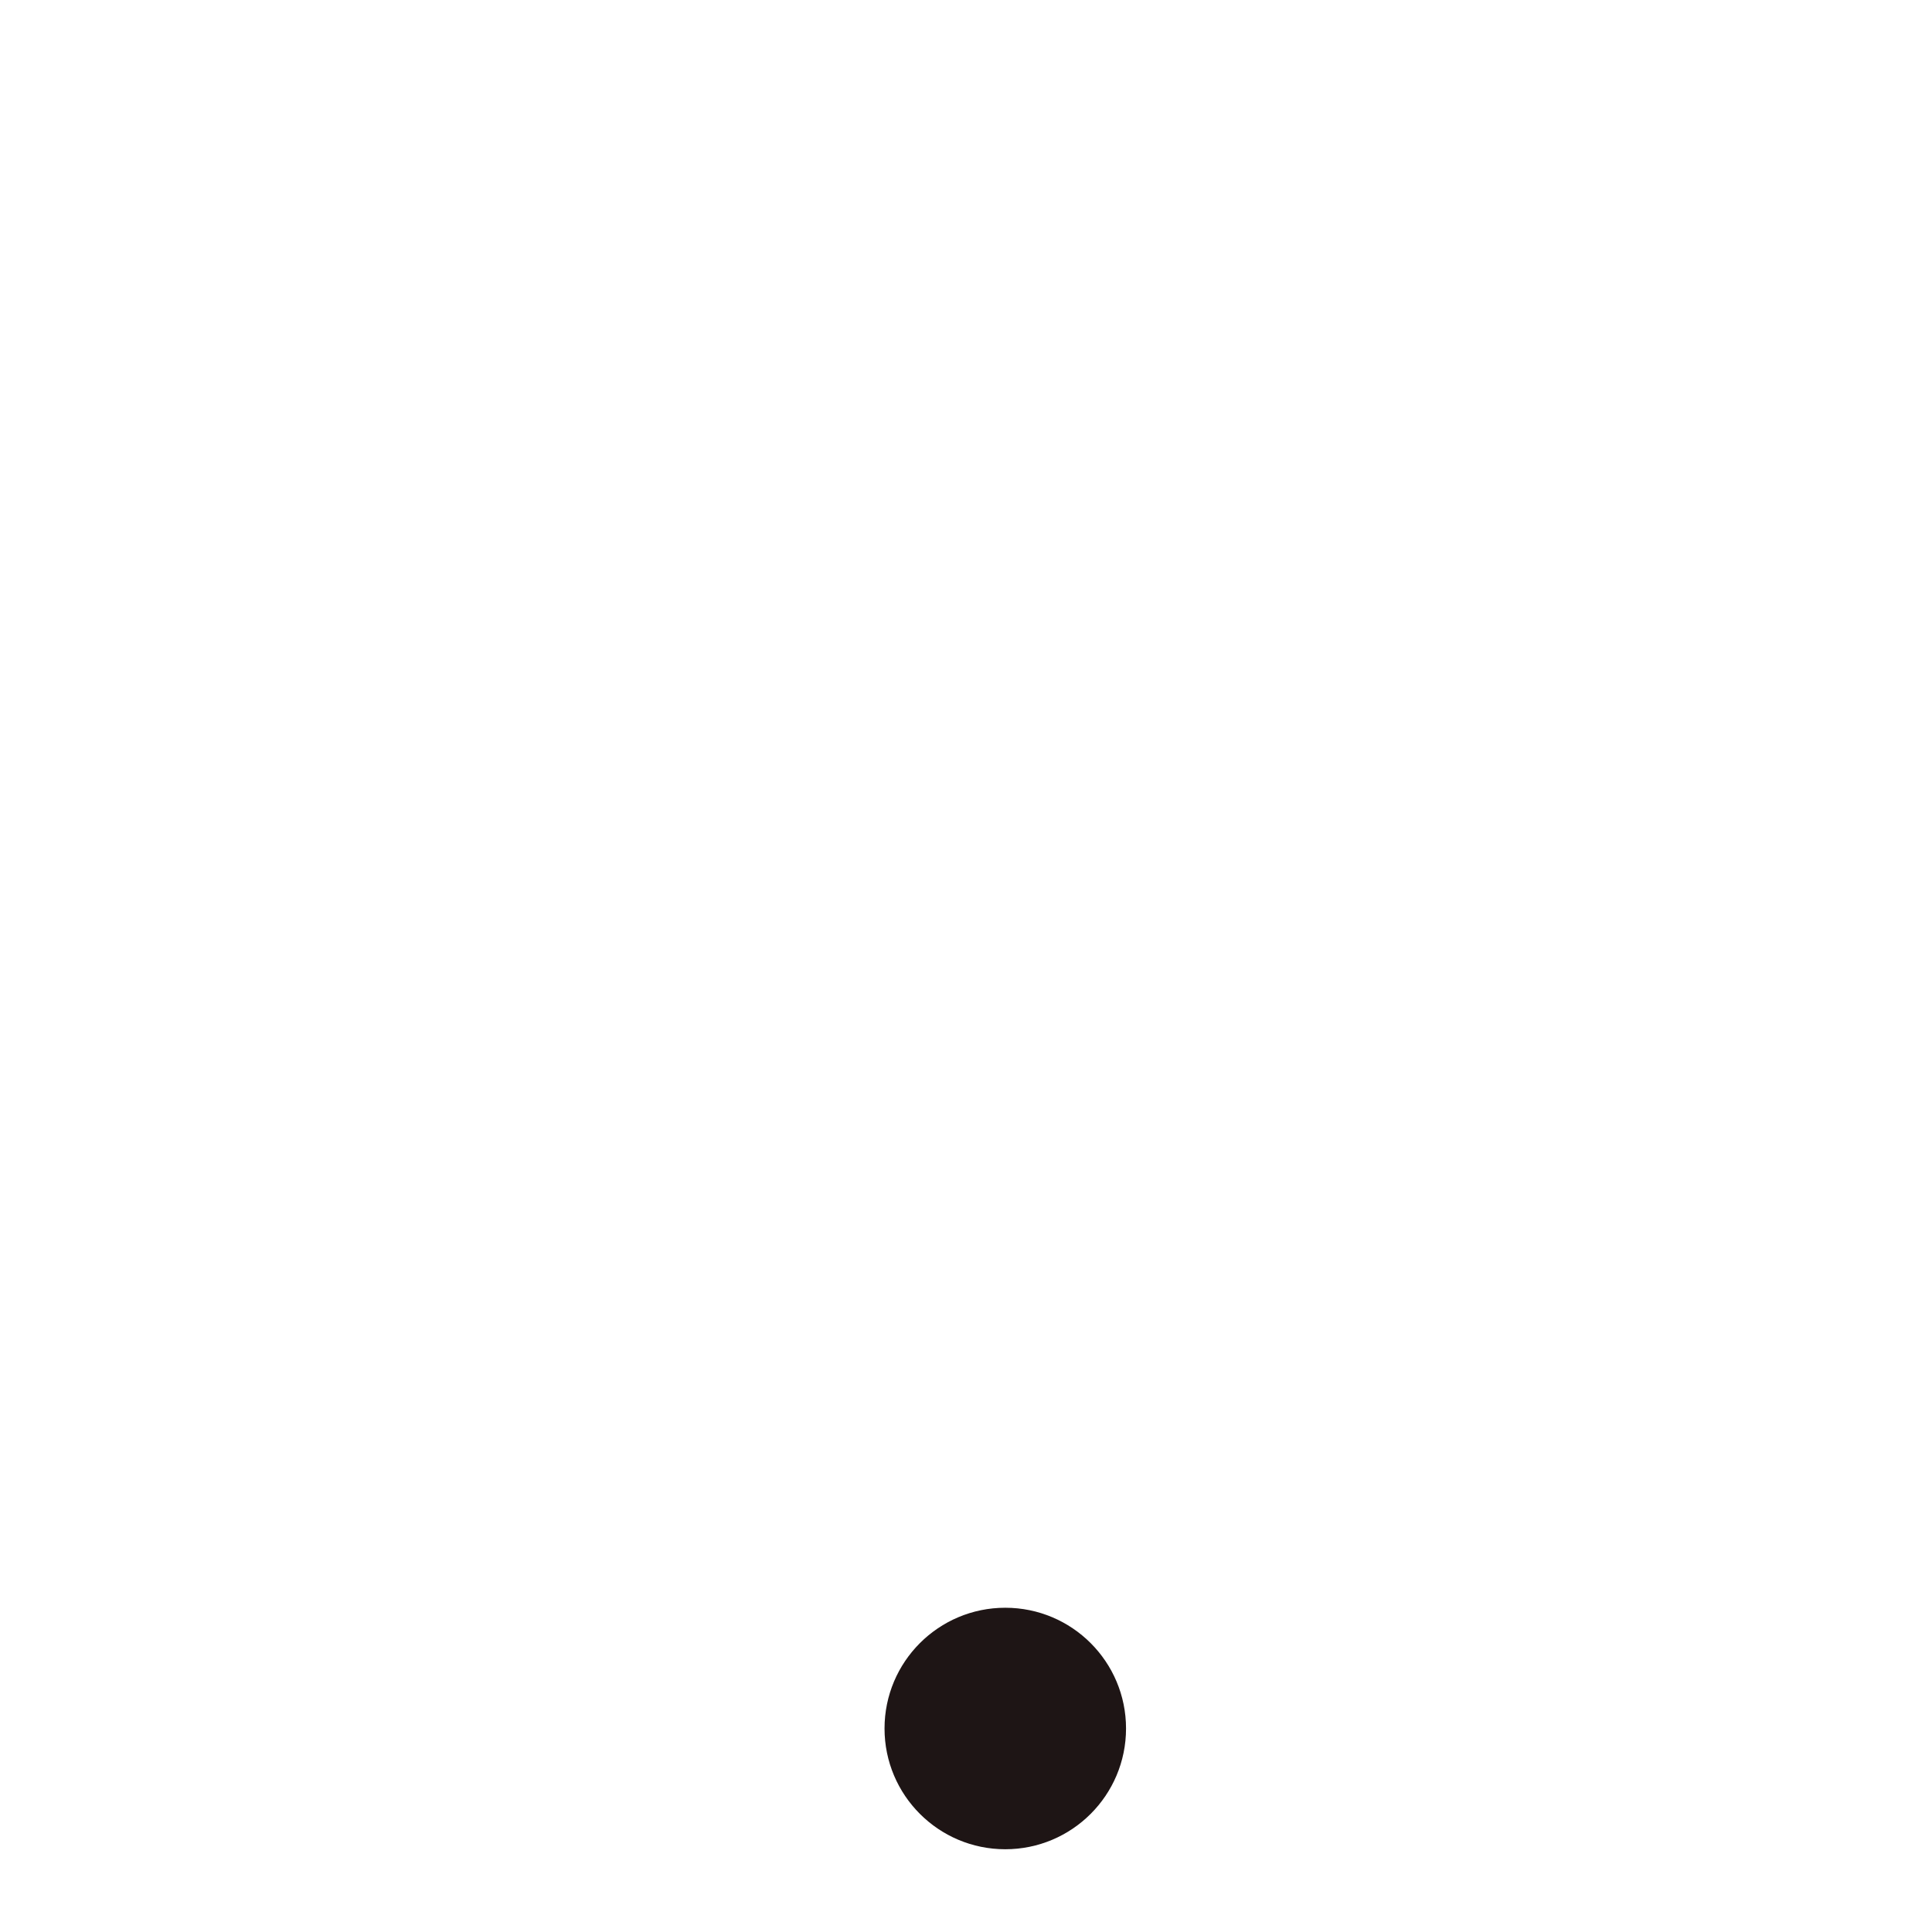
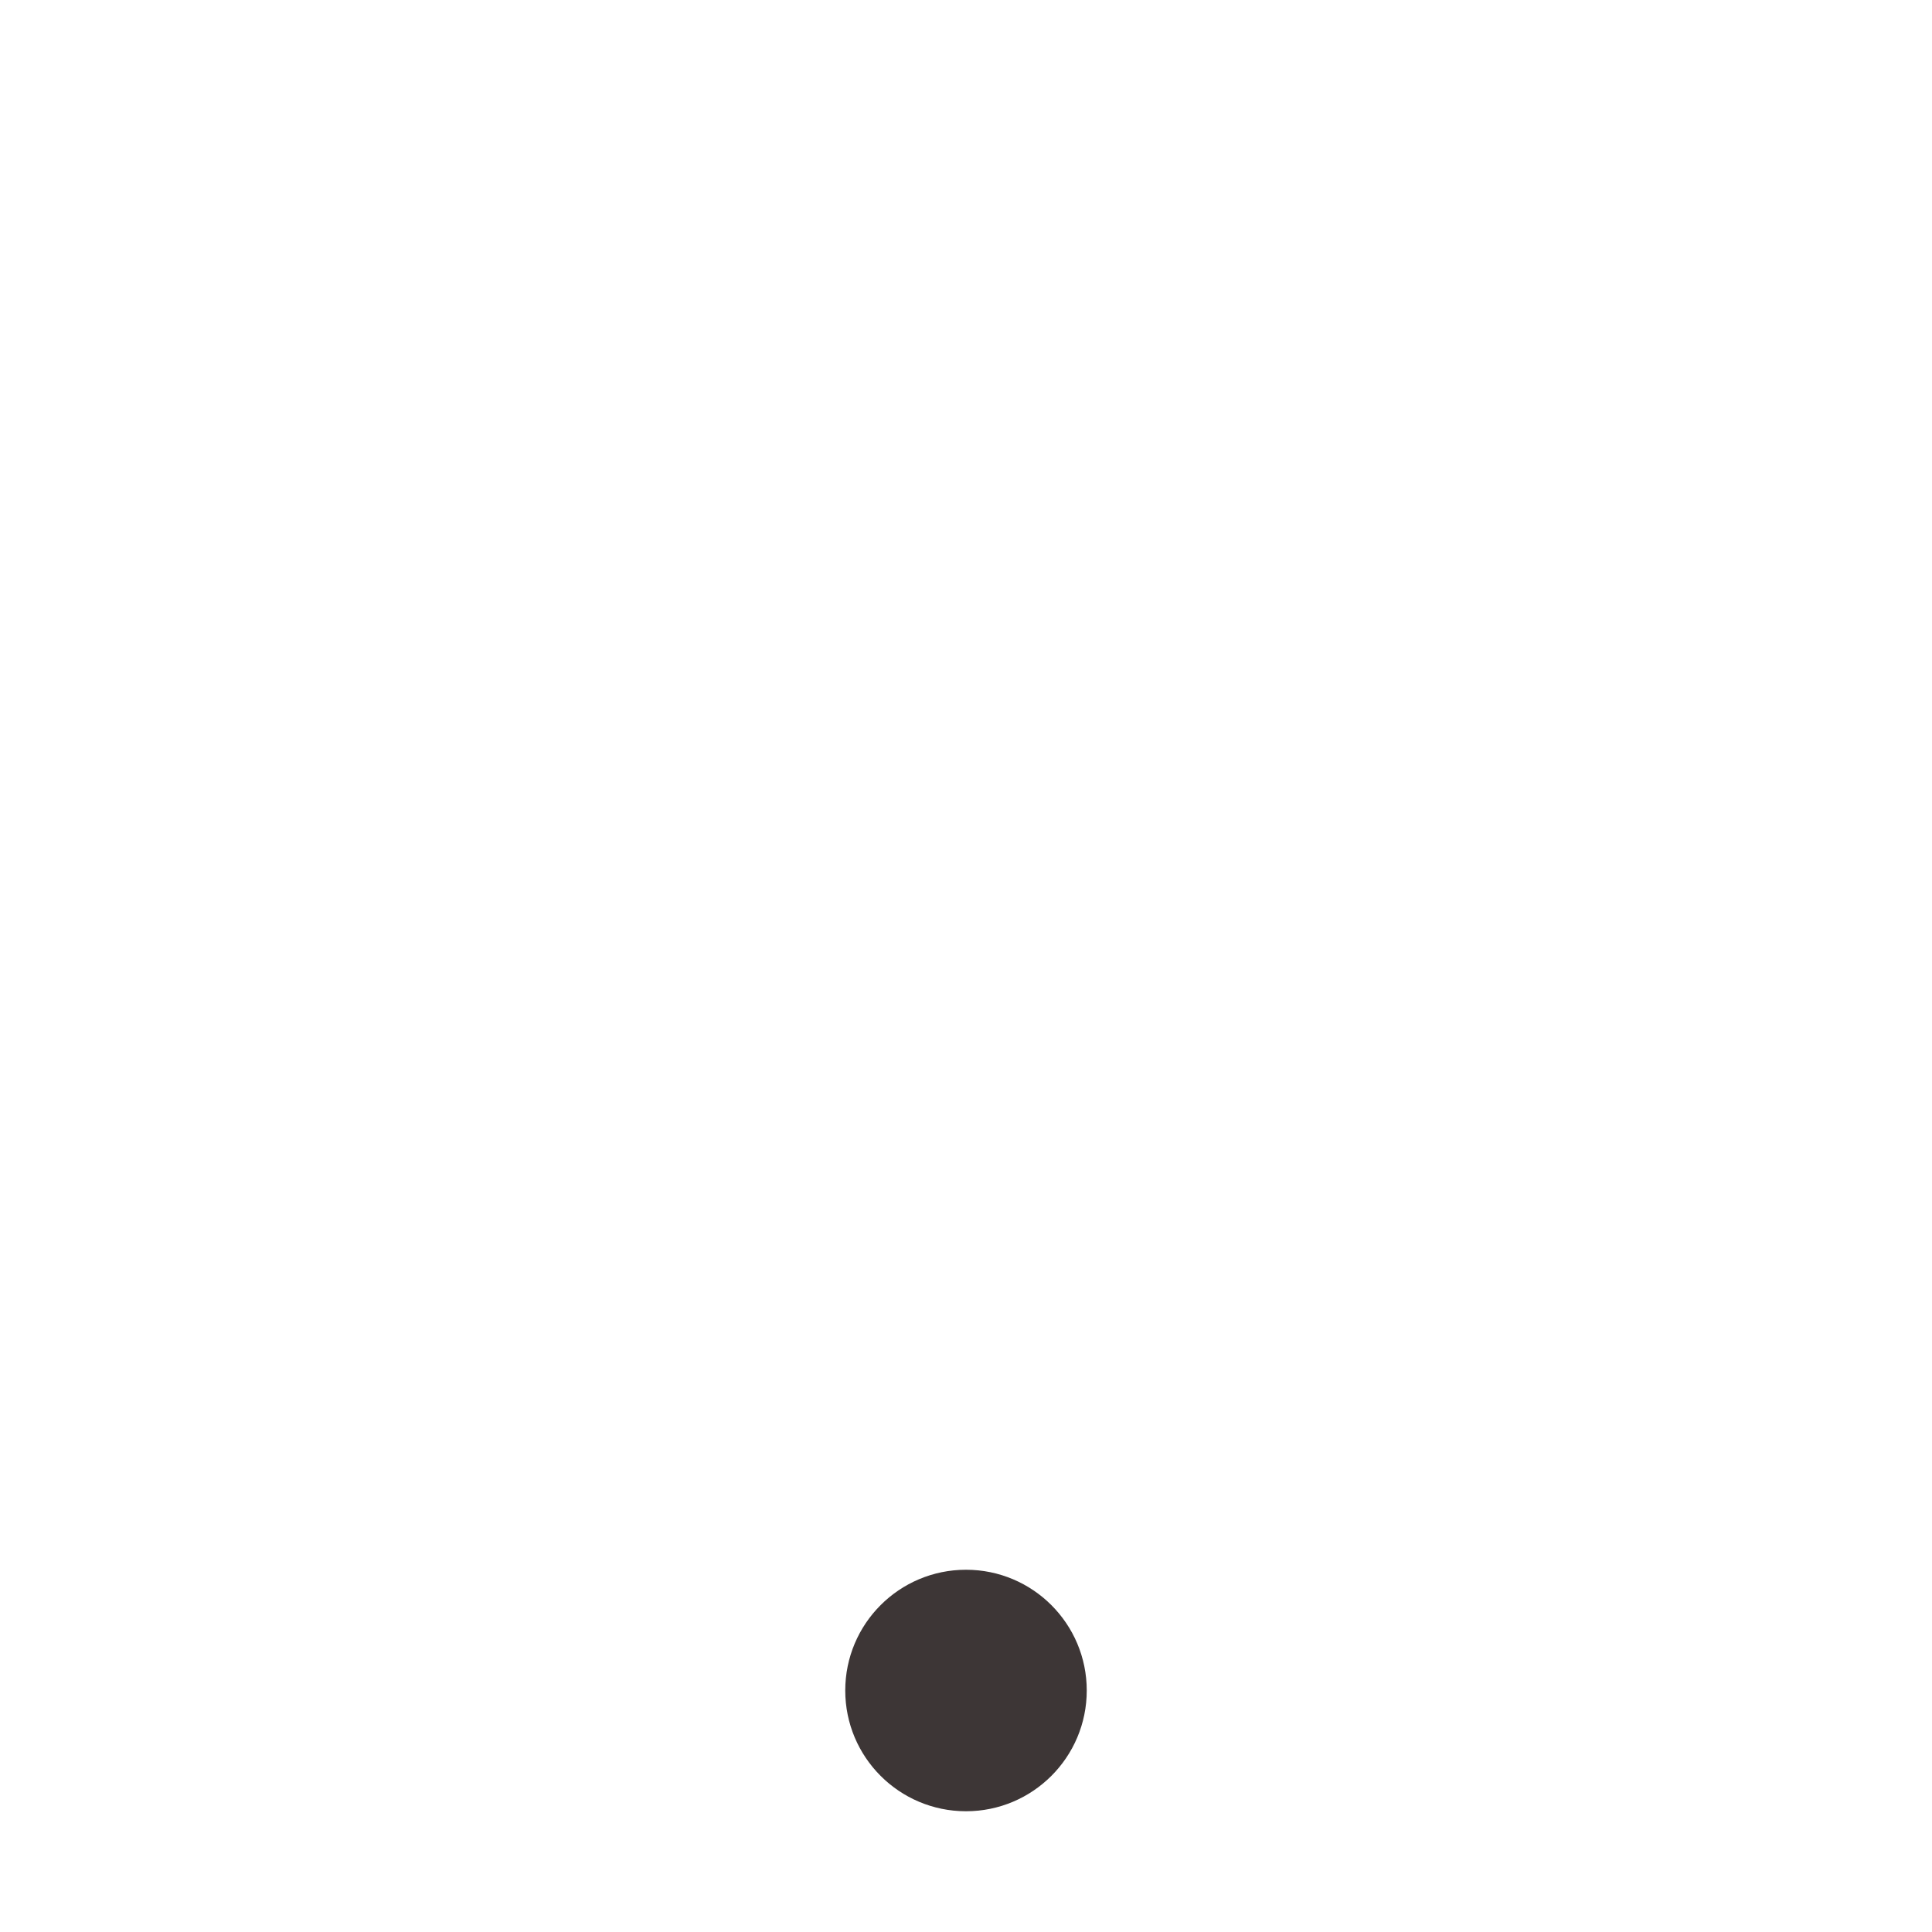
- <svg xmlns="http://www.w3.org/2000/svg" width="24" height="24">
-   <circle cx="12.488" cy="21.472" r="1.5" fill="#1e1515" paint-order="normal" />
+ <svg xmlns="http://www.w3.org/2000/svg" width="32" height="32">
+   <circle style="color:#000;clip-rule:nonzero;display:inline;overflow:visible;visibility:visible;opacity:1;isolation:auto;mix-blend-mode:normal;color-interpolation:sRGB;color-interpolation-filters:linearRGB;solid-color:#000;solid-opacity:1;fill:#1e1515;fill-opacity:.858;fill-rule:nonzero;stroke:none;stroke-width:1;stroke-linecap:butt;stroke-linejoin:miter;stroke-miterlimit:4;stroke-dasharray:none;stroke-dashoffset:0;stroke-opacity:1;marker:none;marker-start:none;marker-mid:none;marker-end:none;paint-order:normal;color-rendering:auto;image-rendering:auto;shape-rendering:auto;text-rendering:auto;enable-background:accumulate" cx="16" cy="28" r="2" />
</svg>
